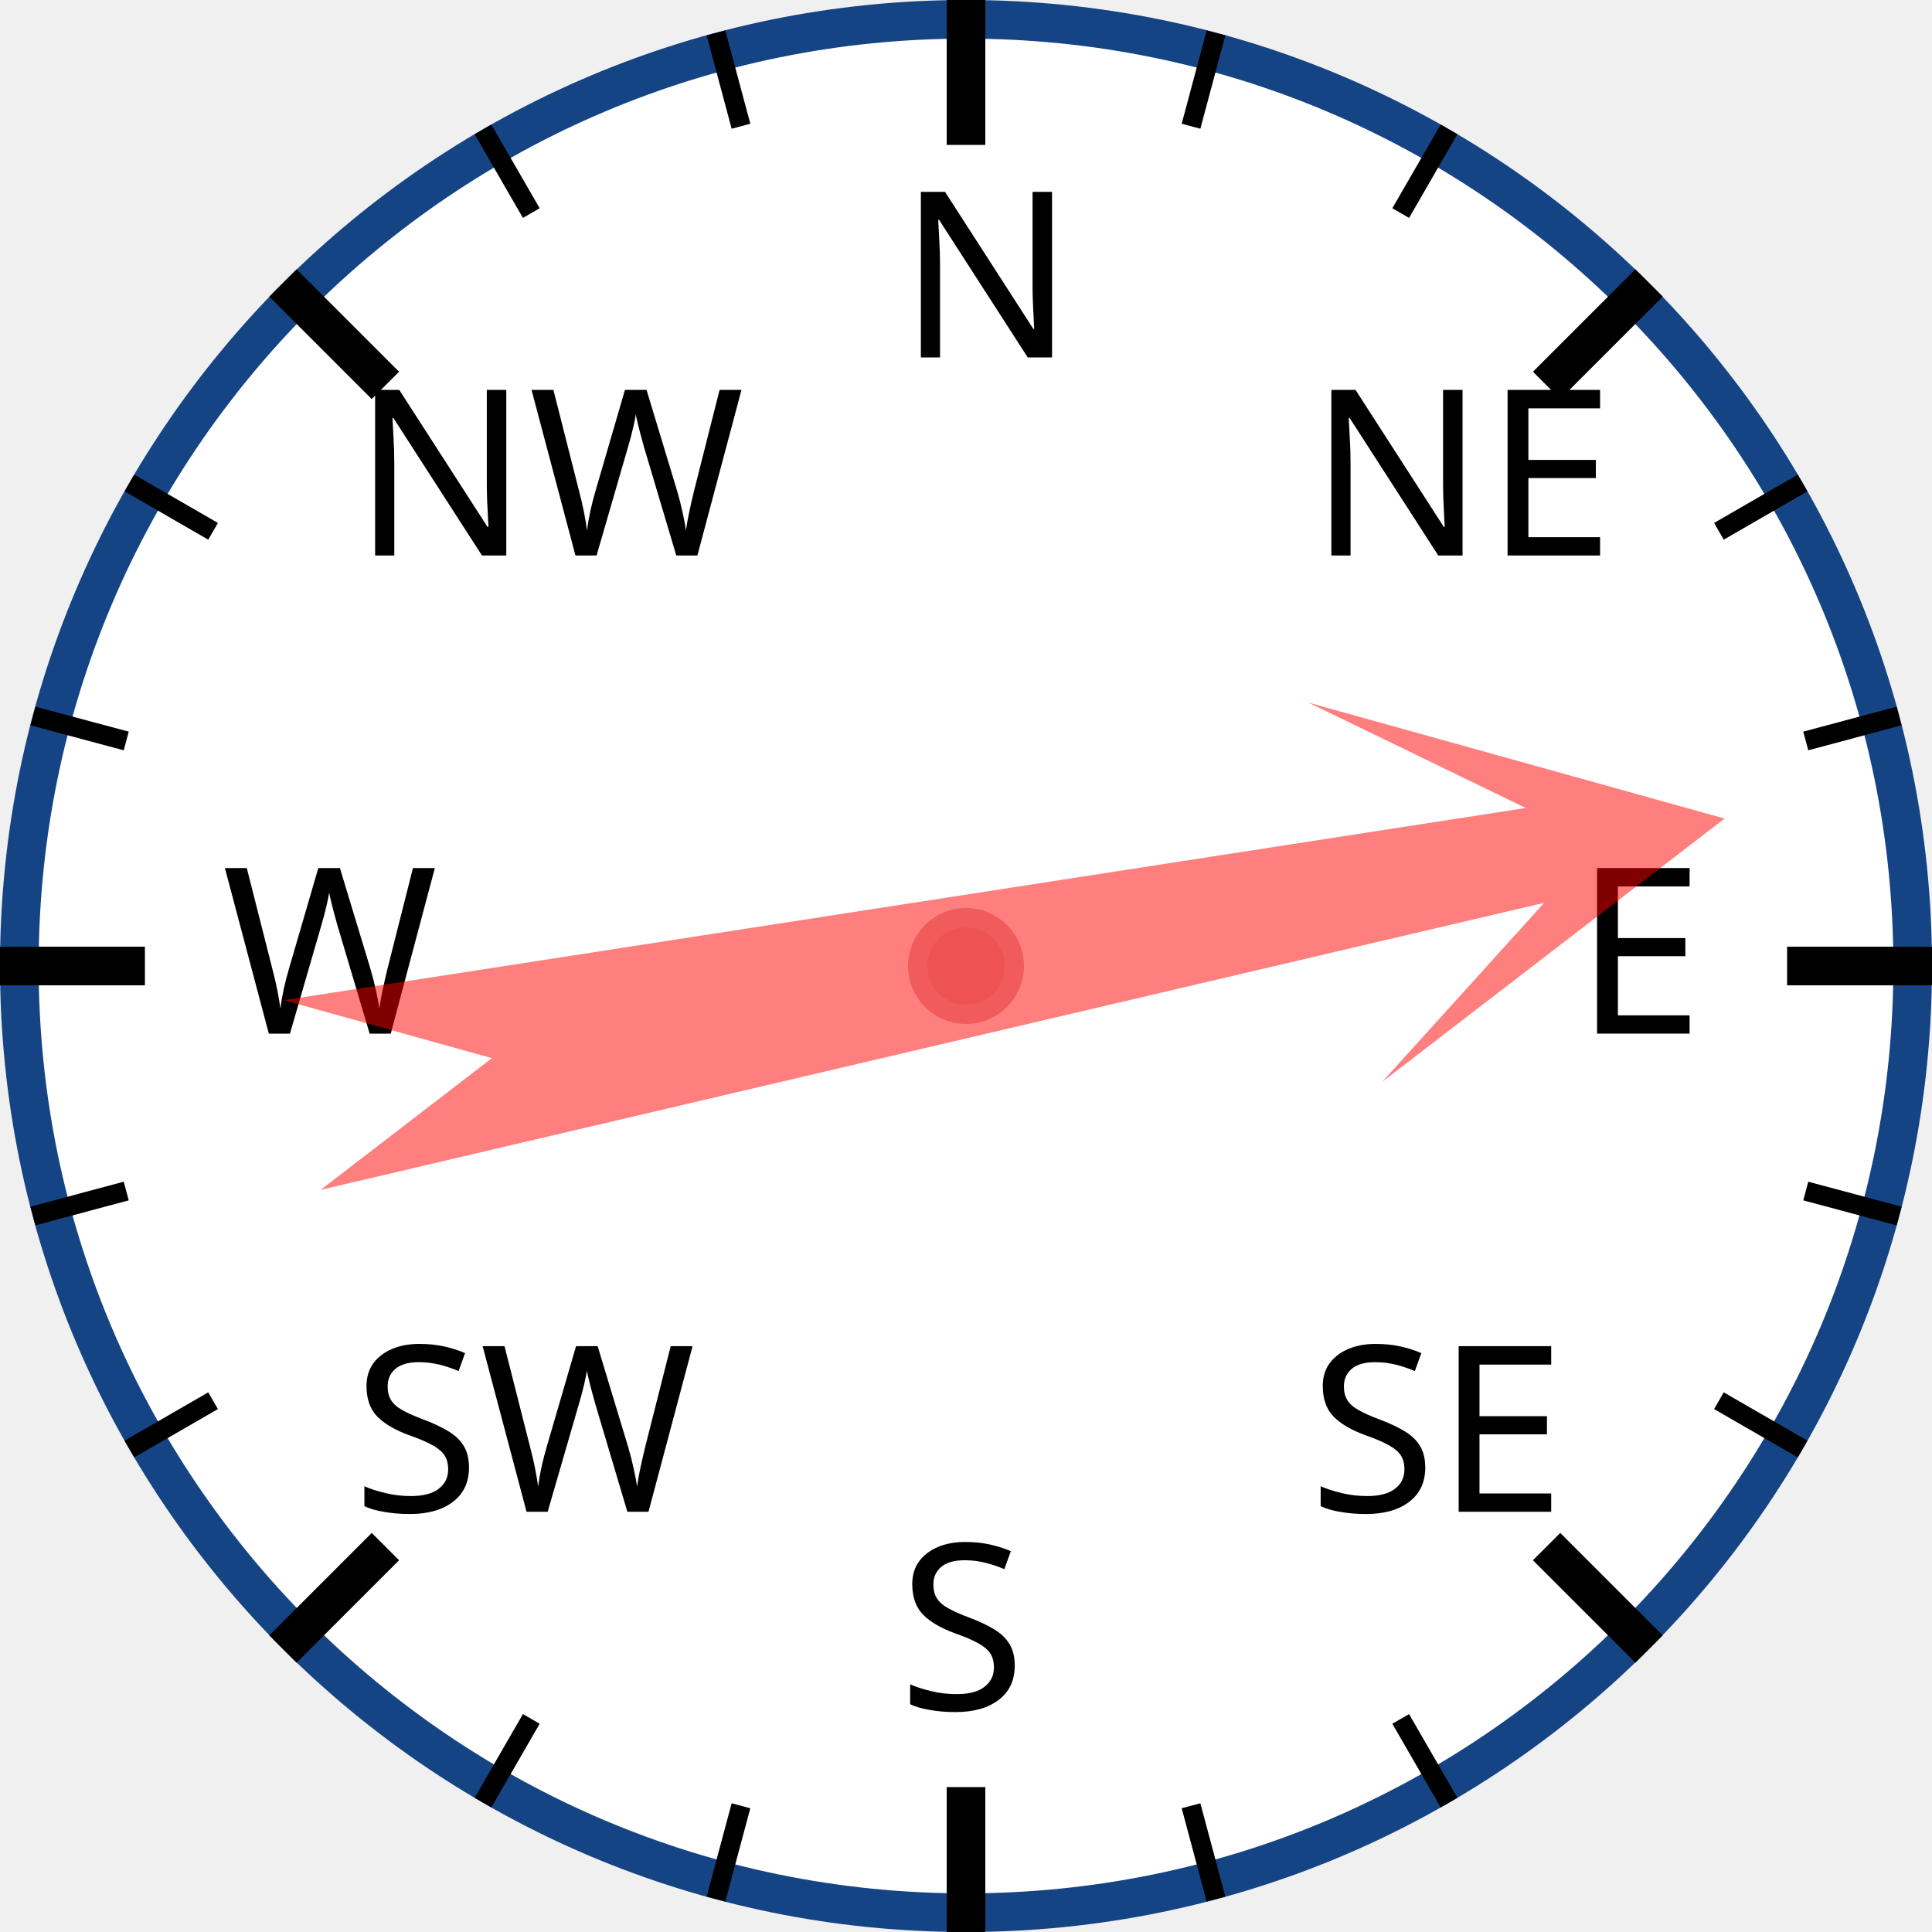
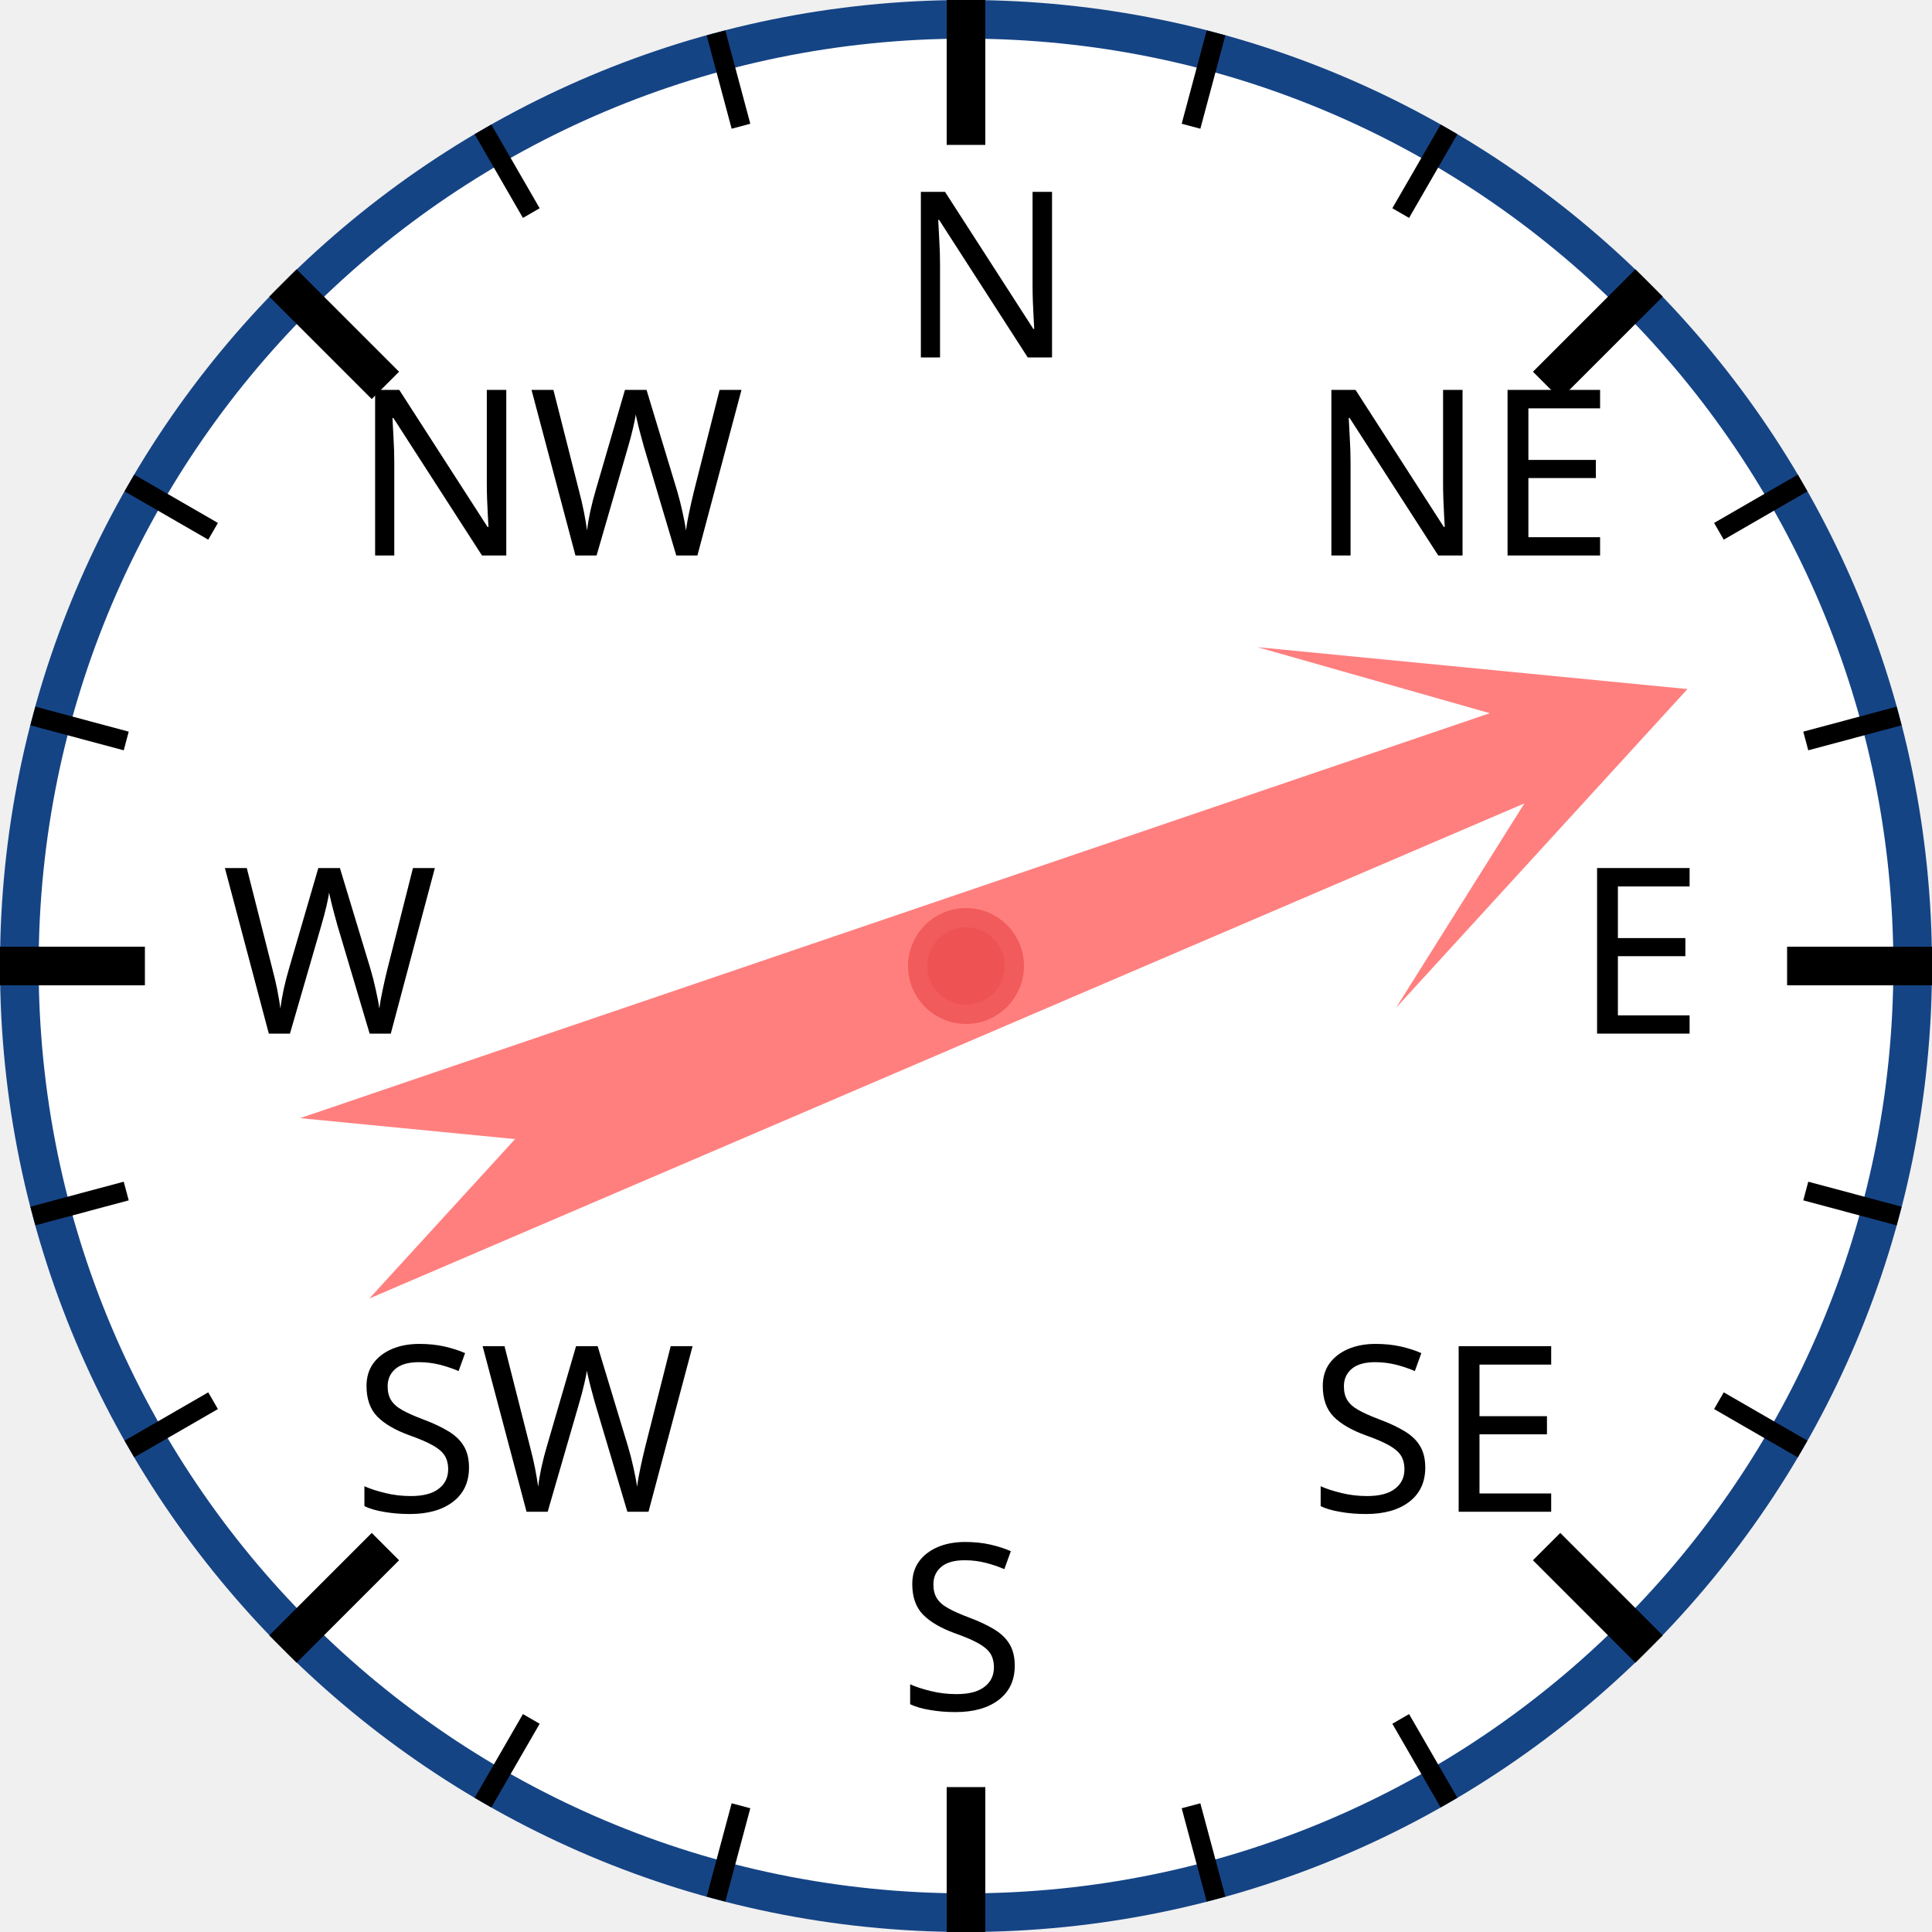
<svg xmlns="http://www.w3.org/2000/svg" width="120px" height="120px" viewBox="0 0 200 200">
  <circle cx="100" cy="100" r="98" style="fill: white; stroke: #154485; stroke-width: 4;" />
  <text x="93.0" y="37.0" style="font-family: sans-serif; font-size: 18pt;">N</text>
  <line x1="100.0" y1="0.0" x2="100.0" y2="15.0" style="stroke: black; stroke-width: 4;" />
  <line x1="74.118" y1="3.407" x2="76.706" y2="13.067" style="stroke: black; stroke-width: 2;" />
  <line x1="50" y1="13.397" x2="55" y2="22.058" style="stroke: black; stroke-width: 2;" />
  <text x="36.503" y="57.503" style="font-family: sans-serif; font-size: 18pt;">NW</text>
  <line x1="29.289" y1="29.289" x2="39.896" y2="39.896" style="stroke: black; stroke-width: 4;" />
  <line x1="13.397" y1="50" x2="22.058" y2="55" style="stroke: black; stroke-width: 2;" />
  <line x1="3.407" y1="74.118" x2="13.067" y2="76.706" style="stroke: black; stroke-width: 2;" />
  <text x="23.0" y="107.0" style="font-family: sans-serif; font-size: 18pt;">W</text>
  <line x1="0.0" y1="100.0" x2="15.0" y2="100.0" style="stroke: black; stroke-width: 4;" />
  <line x1="3.407" y1="125.882" x2="13.067" y2="123.294" style="stroke: black; stroke-width: 2;" />
  <line x1="13.397" y1="150" x2="22.058" y2="145" style="stroke: black; stroke-width: 2;" />
  <text x="36.503" y="156.497" style="font-family: sans-serif; font-size: 18pt;">SW</text>
  <line x1="29.289" y1="170.711" x2="39.896" y2="160.104" style="stroke: black; stroke-width: 4;" />
  <line x1="50" y1="186.603" x2="55" y2="177.942" style="stroke: black; stroke-width: 2;" />
  <line x1="74.118" y1="196.593" x2="76.706" y2="186.933" style="stroke: black; stroke-width: 2;" />
  <text x="93" y="177.0" style="font-family: sans-serif; font-size: 18pt;">S</text>
  <line x1="100" y1="200.0" x2="100" y2="185.0" style="stroke: black; stroke-width: 4;" />
  <line x1="125.882" y1="196.593" x2="123.294" y2="186.933" style="stroke: black; stroke-width: 2;" />
  <line x1="150.0" y1="186.603" x2="145.0" y2="177.942" style="stroke: black; stroke-width: 2;" />
  <text x="135.497" y="156.497" style="font-family: sans-serif; font-size: 18pt;">SE</text>
  <line x1="170.711" y1="170.711" x2="160.104" y2="160.104" style="stroke: black; stroke-width: 4;" />
  <line x1="186.603" y1="150" x2="177.942" y2="145" style="stroke: black; stroke-width: 2;" />
  <line x1="196.593" y1="125.882" x2="186.933" y2="123.294" style="stroke: black; stroke-width: 2;" />
  <text x="163.0" y="107" style="font-family: sans-serif; font-size: 18pt;">E</text>
  <line x1="200.0" y1="100" x2="185.0" y2="100" style="stroke: black; stroke-width: 4;" />
  <line x1="196.593" y1="74.118" x2="186.933" y2="76.706" style="stroke: black; stroke-width: 2;" />
  <line x1="186.603" y1="50" x2="177.942" y2="55" style="stroke: black; stroke-width: 2;" />
  <text x="135.497" y="57.503" style="font-family: sans-serif; font-size: 18pt;">NE</text>
  <line x1="170.711" y1="29.289" x2="160.104" y2="39.896" style="stroke: black; stroke-width: 4;" />
  <line x1="150" y1="13.397" x2="145" y2="22.058" style="stroke: black; stroke-width: 2;" />
  <line x1="125.882" y1="3.407" x2="123.294" y2="13.067" style="stroke: black; stroke-width: 2;" />
-   <polygon points="100 20 120 60 105 40 110 170 100 150 90 170 95 40 80 60" style="fill: red; fill-opacity: 0.5;" transform="rotate(79,100,100)" />
+   <polygon points="100 20 120 60 105 40 110 170 100 150 90 170 95 40 80 60" style="fill: red; fill-opacity: 0.5;" transform="rotate(69,100,100)" />
  <circle cx="100" cy="100" r="5" style="fill: #EE5252; stroke: #F25B5B; stroke-width: 2;" />
</svg>
